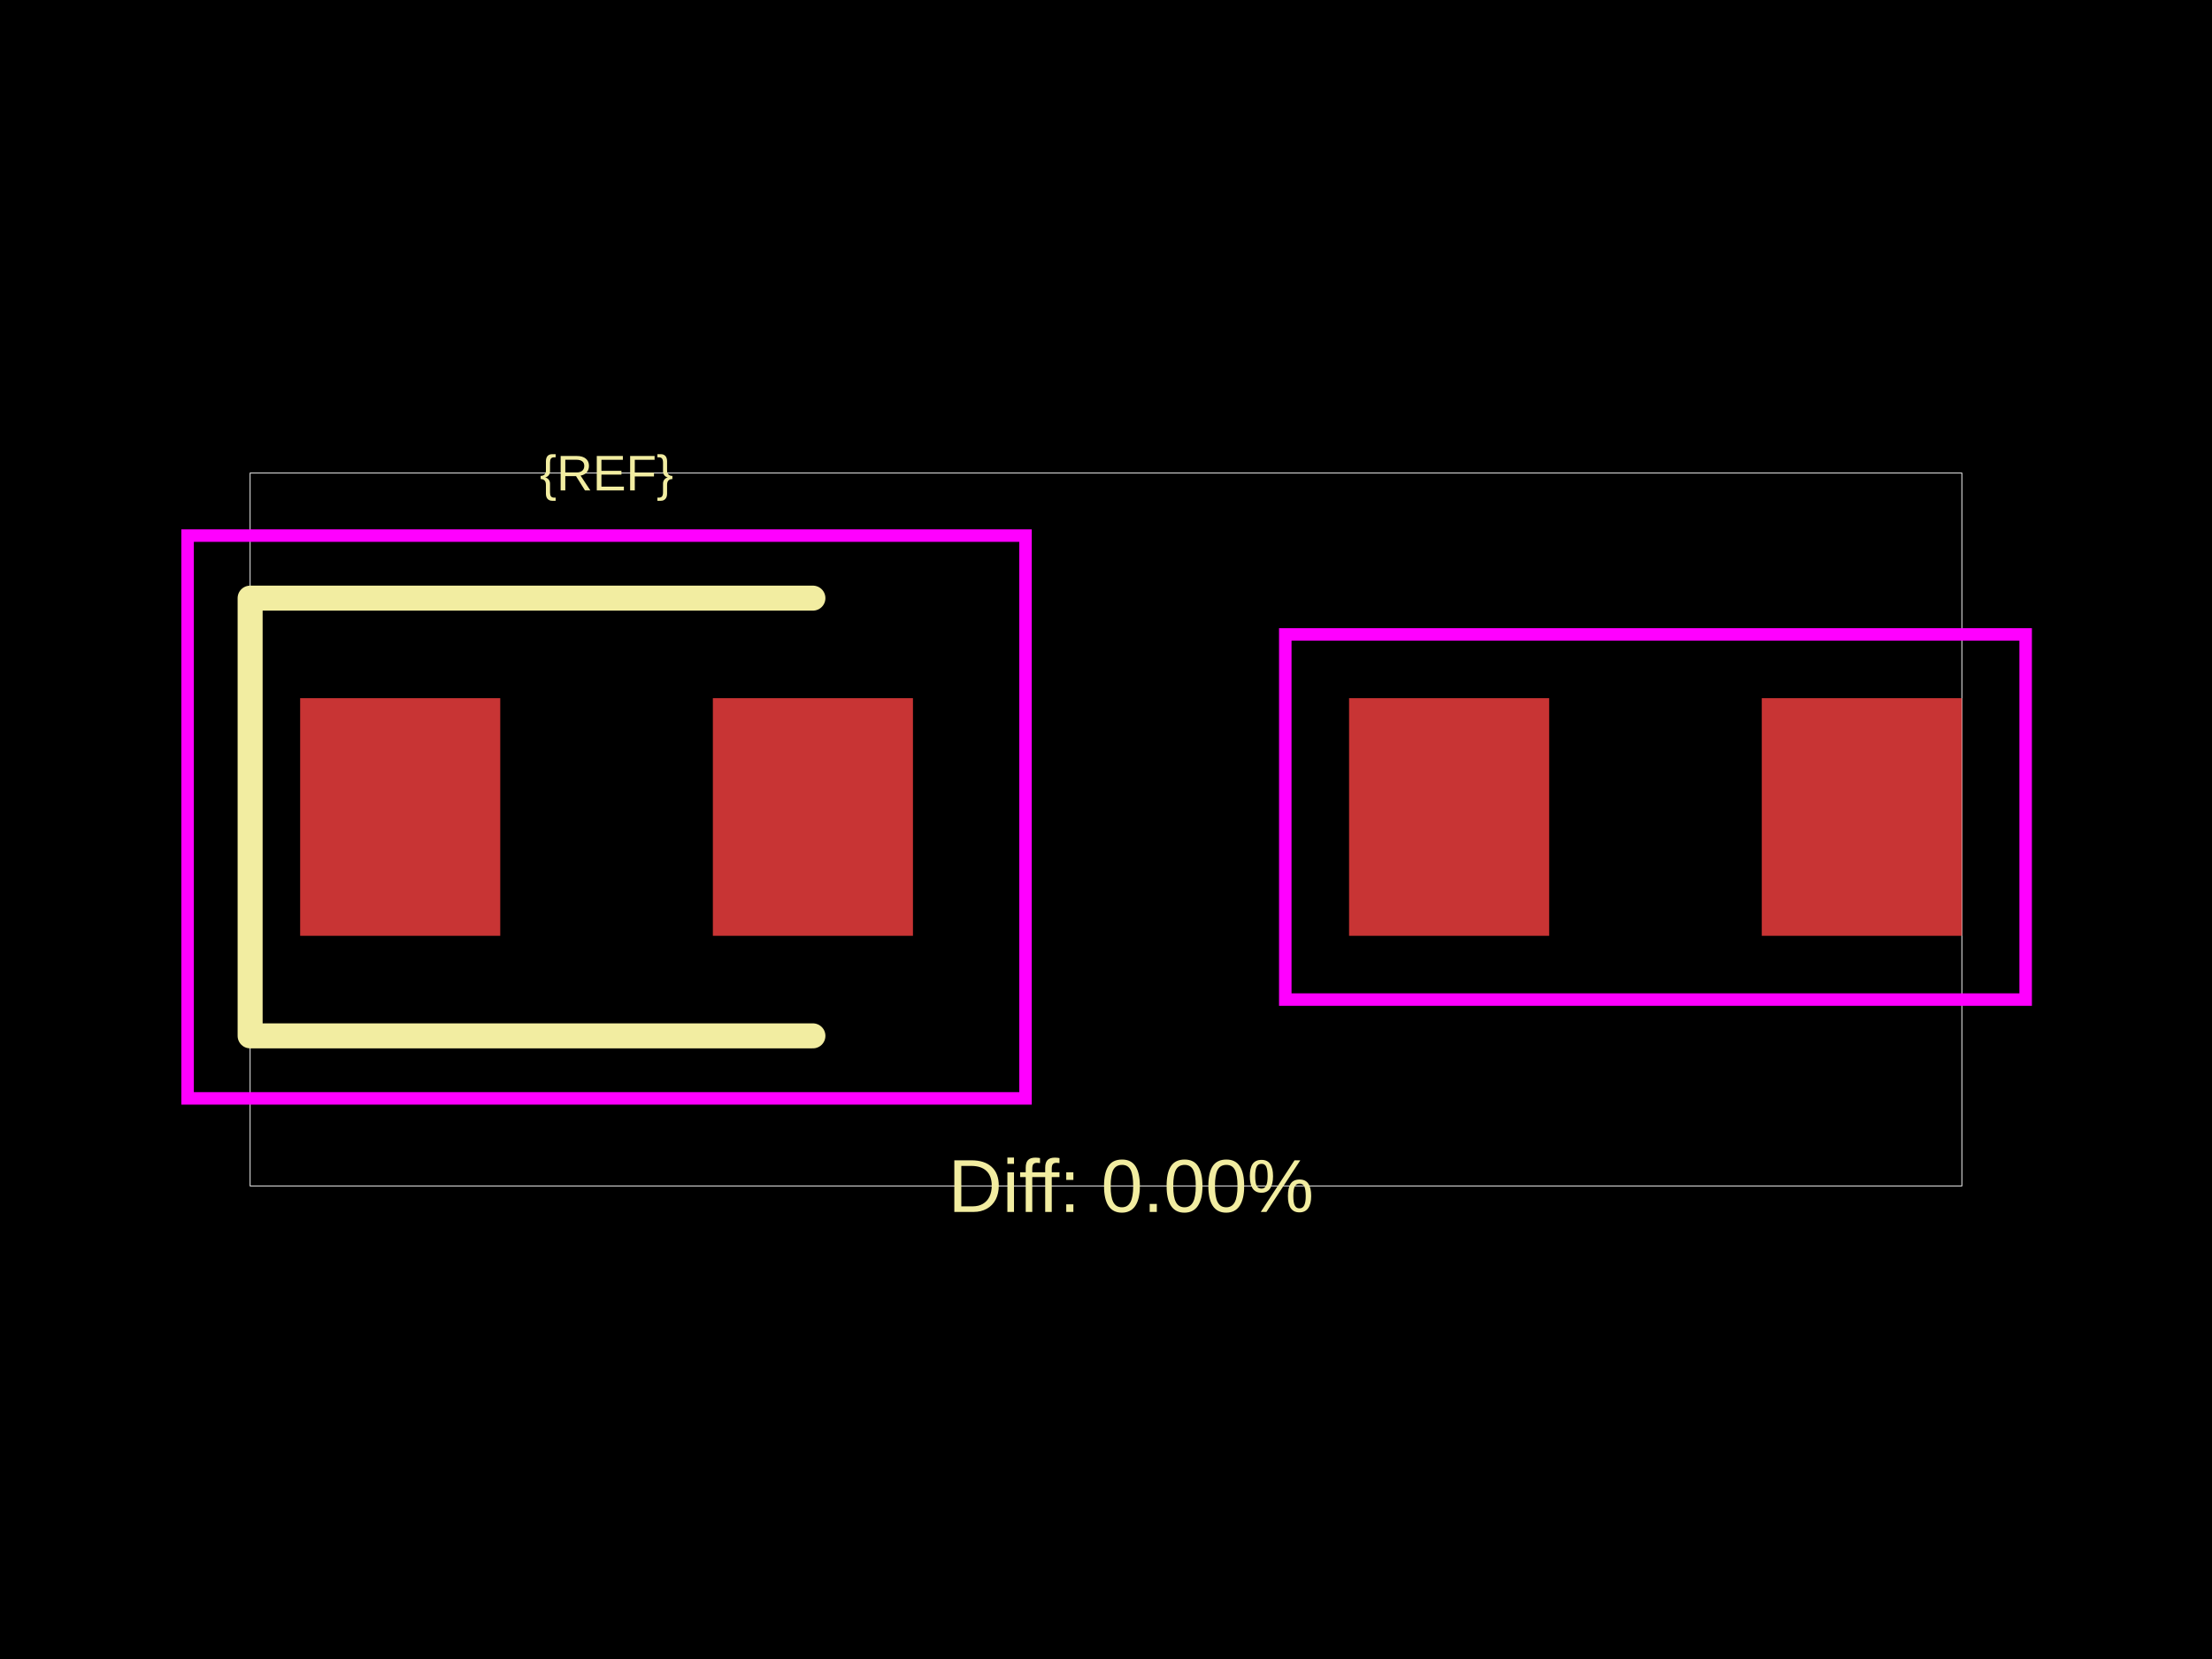
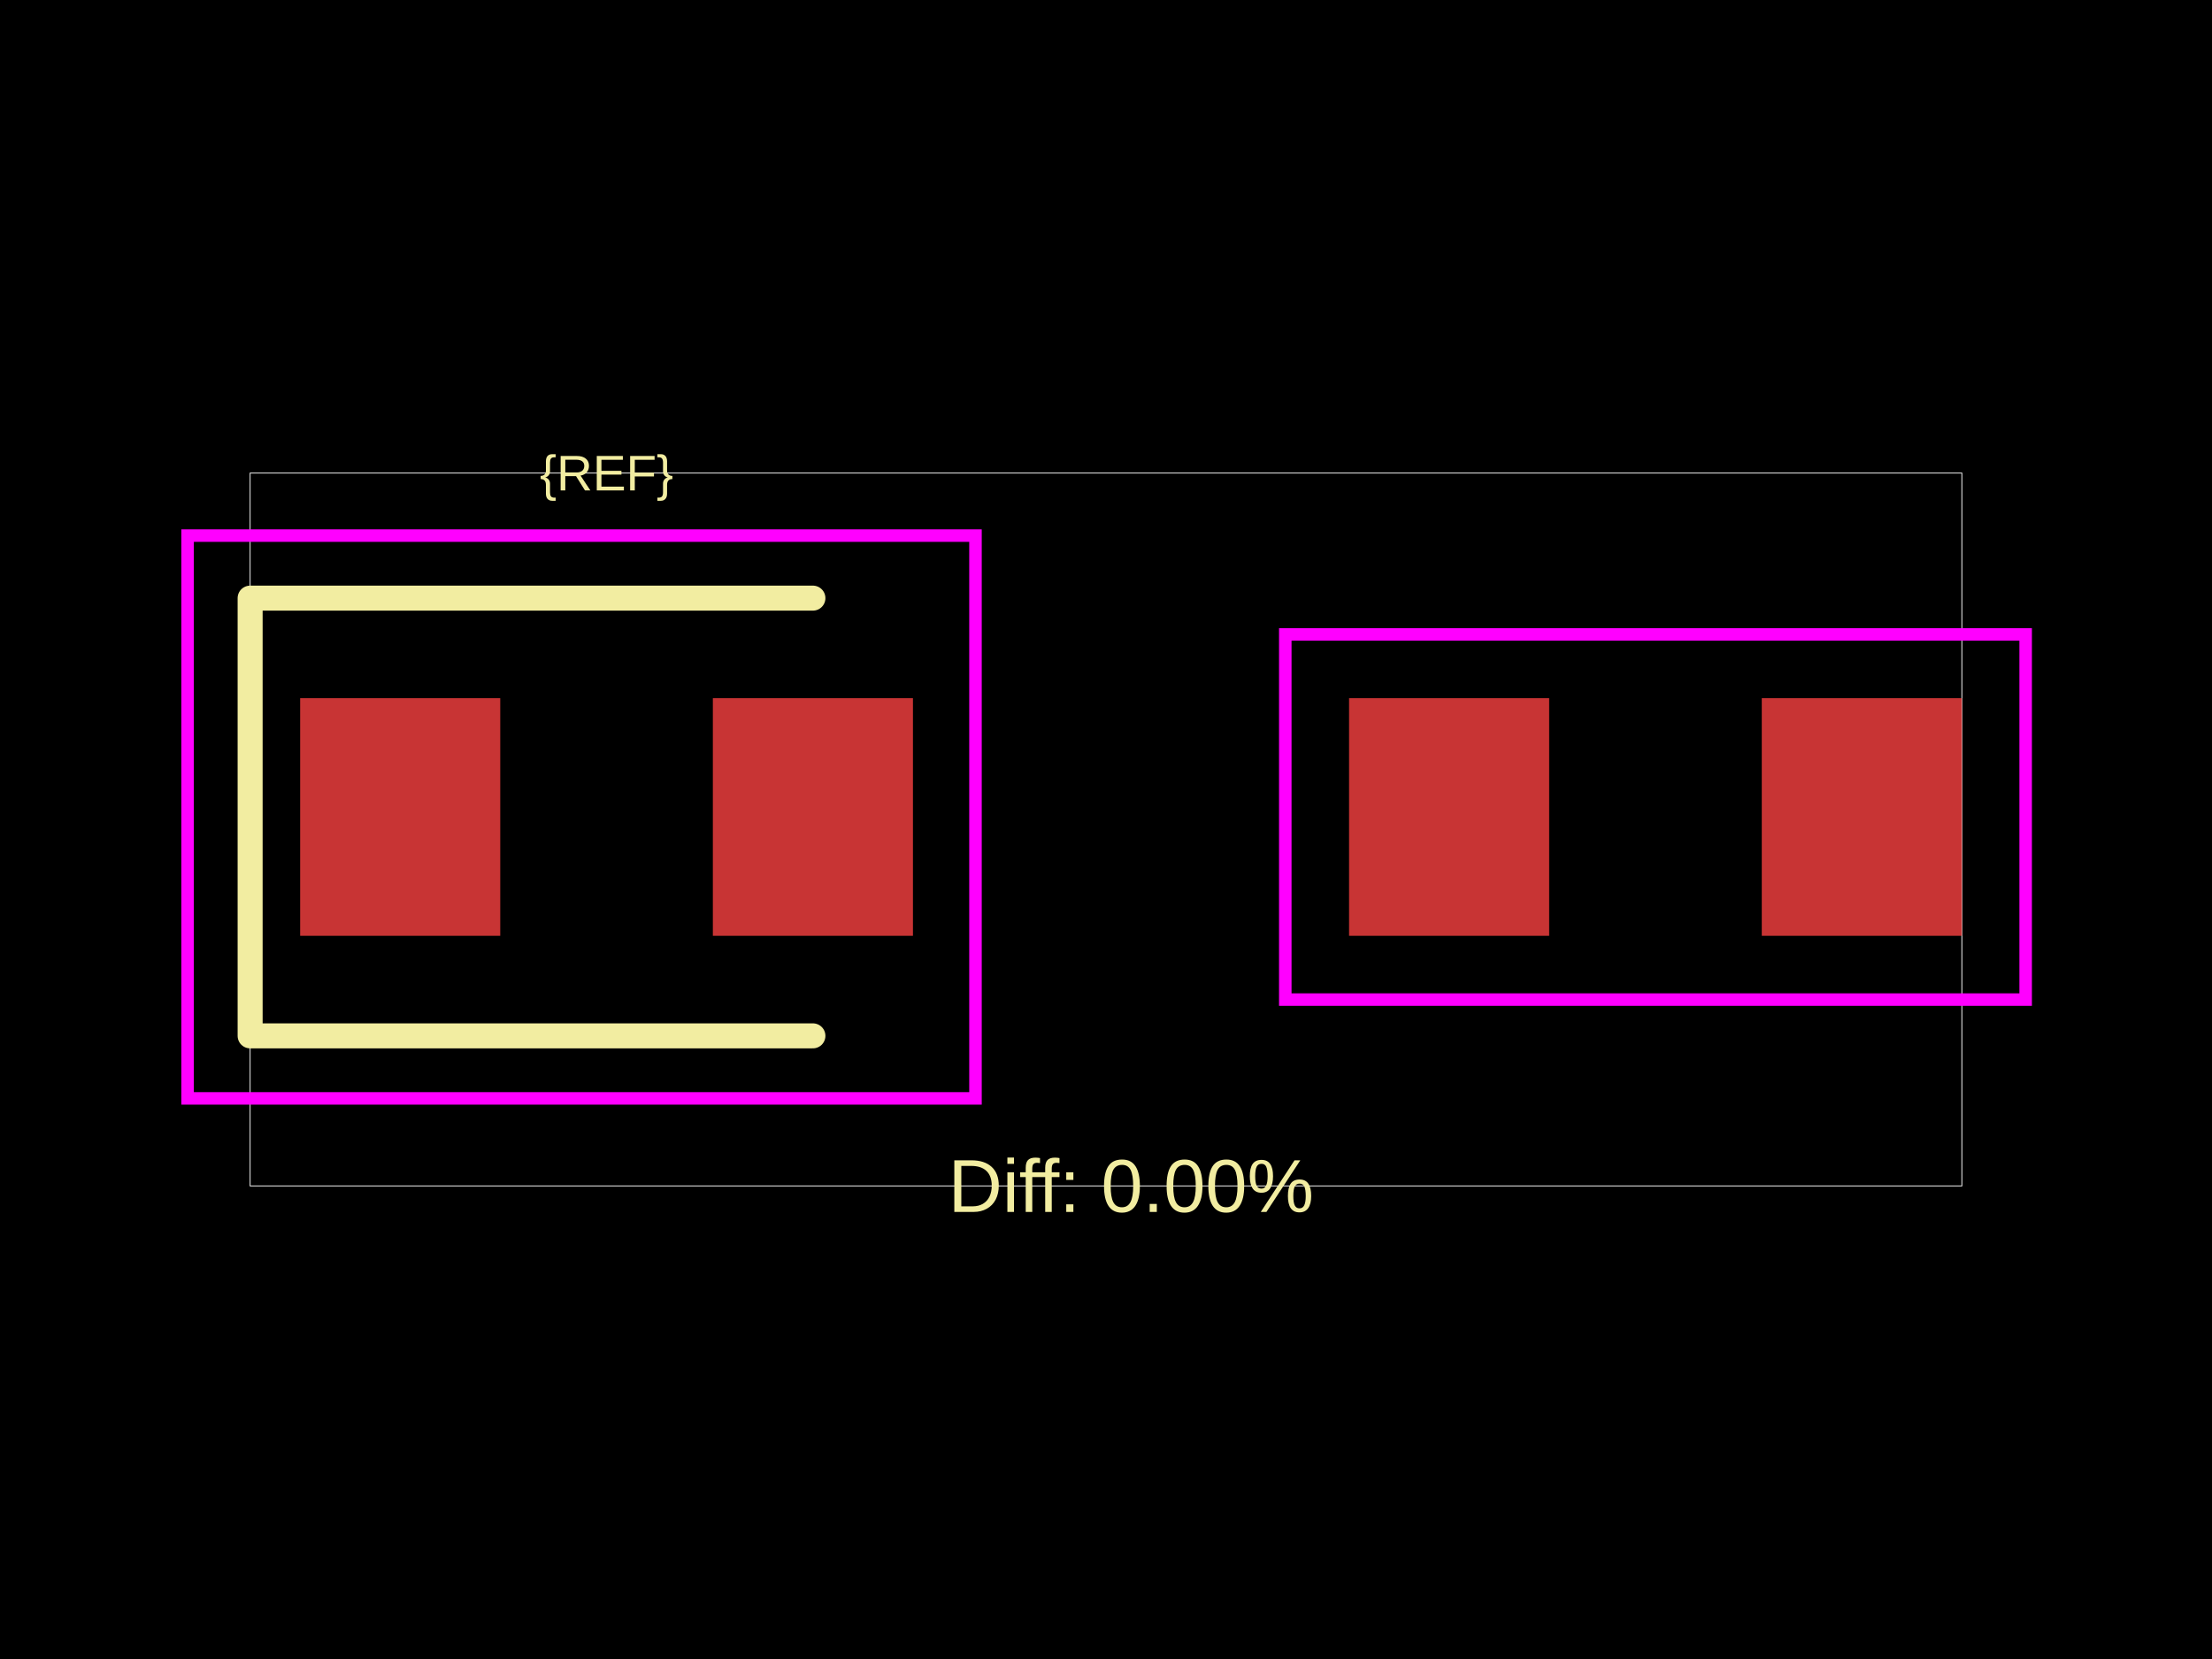
<svg xmlns="http://www.w3.org/2000/svg" width="800" height="600">
  <style />
  <rect class="boundary" x="0" y="0" fill="#000" width="800" height="600" data-type="pcb_background" data-pcb-layer="global" />
  <rect class="pcb-boundary" fill="none" stroke="#fff" stroke-width="0.3" x="90.461" y="171.093" width="619.077" height="257.815" data-type="pcb_boundary" data-pcb-layer="global" />
  <rect class="pcb-pad" fill="rgb(200, 52, 52)" x="108.554" y="252.508" width="72.369" height="85.938" data-type="pcb_smtpad" data-pcb-layer="top" />
  <rect class="pcb-pad" fill="rgb(200, 52, 52)" x="257.815" y="252.508" width="72.369" height="85.938" data-type="pcb_smtpad" data-pcb-layer="top" />
  <rect class="pcb-pad" fill="rgb(200, 52, 52)" x="487.908" y="252.508" width="72.369" height="85.938" data-type="pcb_smtpad" data-pcb-layer="top" />
  <rect class="pcb-pad" fill="rgb(200, 52, 52)" x="637.17" y="252.508" width="72.369" height="85.938" data-type="pcb_smtpad" data-pcb-layer="top" />
  <path class="pcb-silkscreen pcb-silkscreen-top" d="M 293.999 216.323 L 90.461 216.323 L 90.461 374.631 L 293.999 374.631" fill="none" stroke="#f2eda1" stroke-width="9.046" stroke-linecap="round" stroke-linejoin="round" data-pcb-component-id="" data-pcb-silkscreen-path-id="" data-type="pcb_silkscreen_path" data-pcb-layer="top" />
  <text x="0" y="0" dx="0" dy="0" fill="#f2eda1" font-family="Arial, sans-serif" font-size="18.092" text-anchor="middle" dominant-baseline="central" transform="matrix(1,0,0,1,219.3687,171.0926)" class="pcb-silkscreen-text pcb-silkscreen-top" data-pcb-silkscreen-text-id="pcb_component_1" stroke="none" data-type="pcb_silkscreen_text" data-pcb-layer="top">{REF}</text>
  <text x="0" y="0" dx="0" dy="0" fill="#f2eda1" font-family="Arial, sans-serif" font-size="27.138" text-anchor="middle" dominant-baseline="central" transform="matrix(1,0,0,1,409.0461,428.9074)" class="pcb-silkscreen-text pcb-silkscreen-top" data-pcb-silkscreen-text-id="" stroke="none" data-type="pcb_silkscreen_text" data-pcb-layer="top">Diff: 0.00%</text>
-   <rect x="67.846" y="193.708" width="303.045" height="203.538" class="pcb-courtyard-rect pcb-courtyard-top" data-pcb-courtyard-rect-id="" data-type="pcb_courtyard_rect" data-pcb-layer="top" fill="none" stroke="#FF00FF" stroke-width="4.523" />
+   <rect x="67.846" y="193.708" width="284.953" height="203.538" class="pcb-courtyard-rect pcb-courtyard-top" data-pcb-courtyard-rect-id="" data-type="pcb_courtyard_rect" data-pcb-layer="top" fill="none" stroke="#FF00FF" stroke-width="4.523" />
  <rect x="464.841" y="229.44" width="267.765" height="132.074" class="pcb-courtyard-rect pcb-courtyard-top" data-pcb-courtyard-rect-id="pcb_courtyard_rect_0" data-type="pcb_courtyard_rect" data-pcb-layer="top" fill="none" stroke="#FF00FF" stroke-width="4.523" />
</svg>
